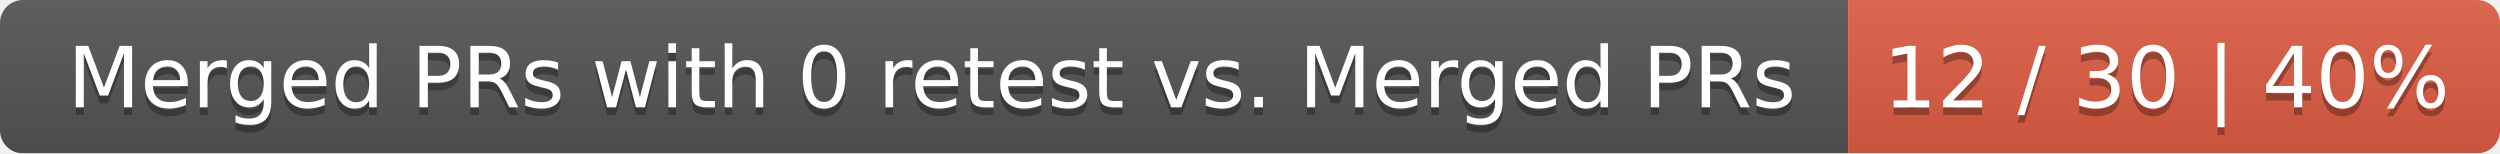
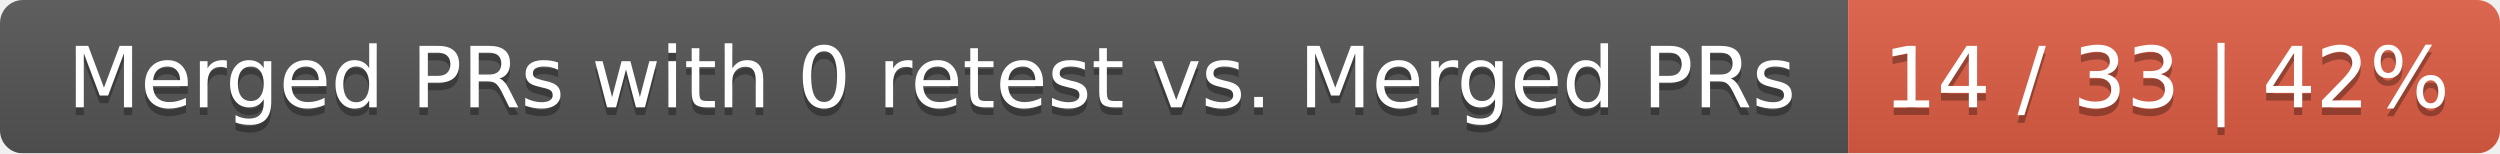
<svg xmlns="http://www.w3.org/2000/svg" width="326" height="20">
  <linearGradient id="smooth" x2="0" y2="100%">
    <stop offset="0" stop-color="#bbb" stop-opacity=".1" />
    <stop offset="1" stop-opacity=".1" />
  </linearGradient>
  <mask id="round">
    <rect width="326" height="20" rx="3" fill="#fff" />
  </mask>
  <g mask="url(#round)">
    <rect width="241" height="20" fill="#555" />
    <rect x="241" width="85" height="20" fill="#e05d44" />
    <rect width="326" height="20" fill="url(#smooth)" />
  </g>
  <g fill="#fff" text-anchor="middle" font-family="DejaVu Sans,Verdana,Geneva,sans-serif" font-size="11">
    <text x="121.5" y="15" fill="#010101" fill-opacity=".3">Merged PRs with 0 retest vs. Merged PRs</text>
    <text x="121.5" y="14">Merged PRs with 0 retest vs. Merged PRs</text>
-     <text x="282.5" y="15" fill="#010101" fill-opacity=".3">12 / 30 | 40%</text>
-     <text x="282.5" y="14">12 / 30 | 40%</text>
+     <text x="282.5" y="15" fill="#010101" fill-opacity=".3">14 / 33 | 42%</text>
+     <text x="282.5" y="14">14 / 33 | 42%</text>
  </g>
</svg>
